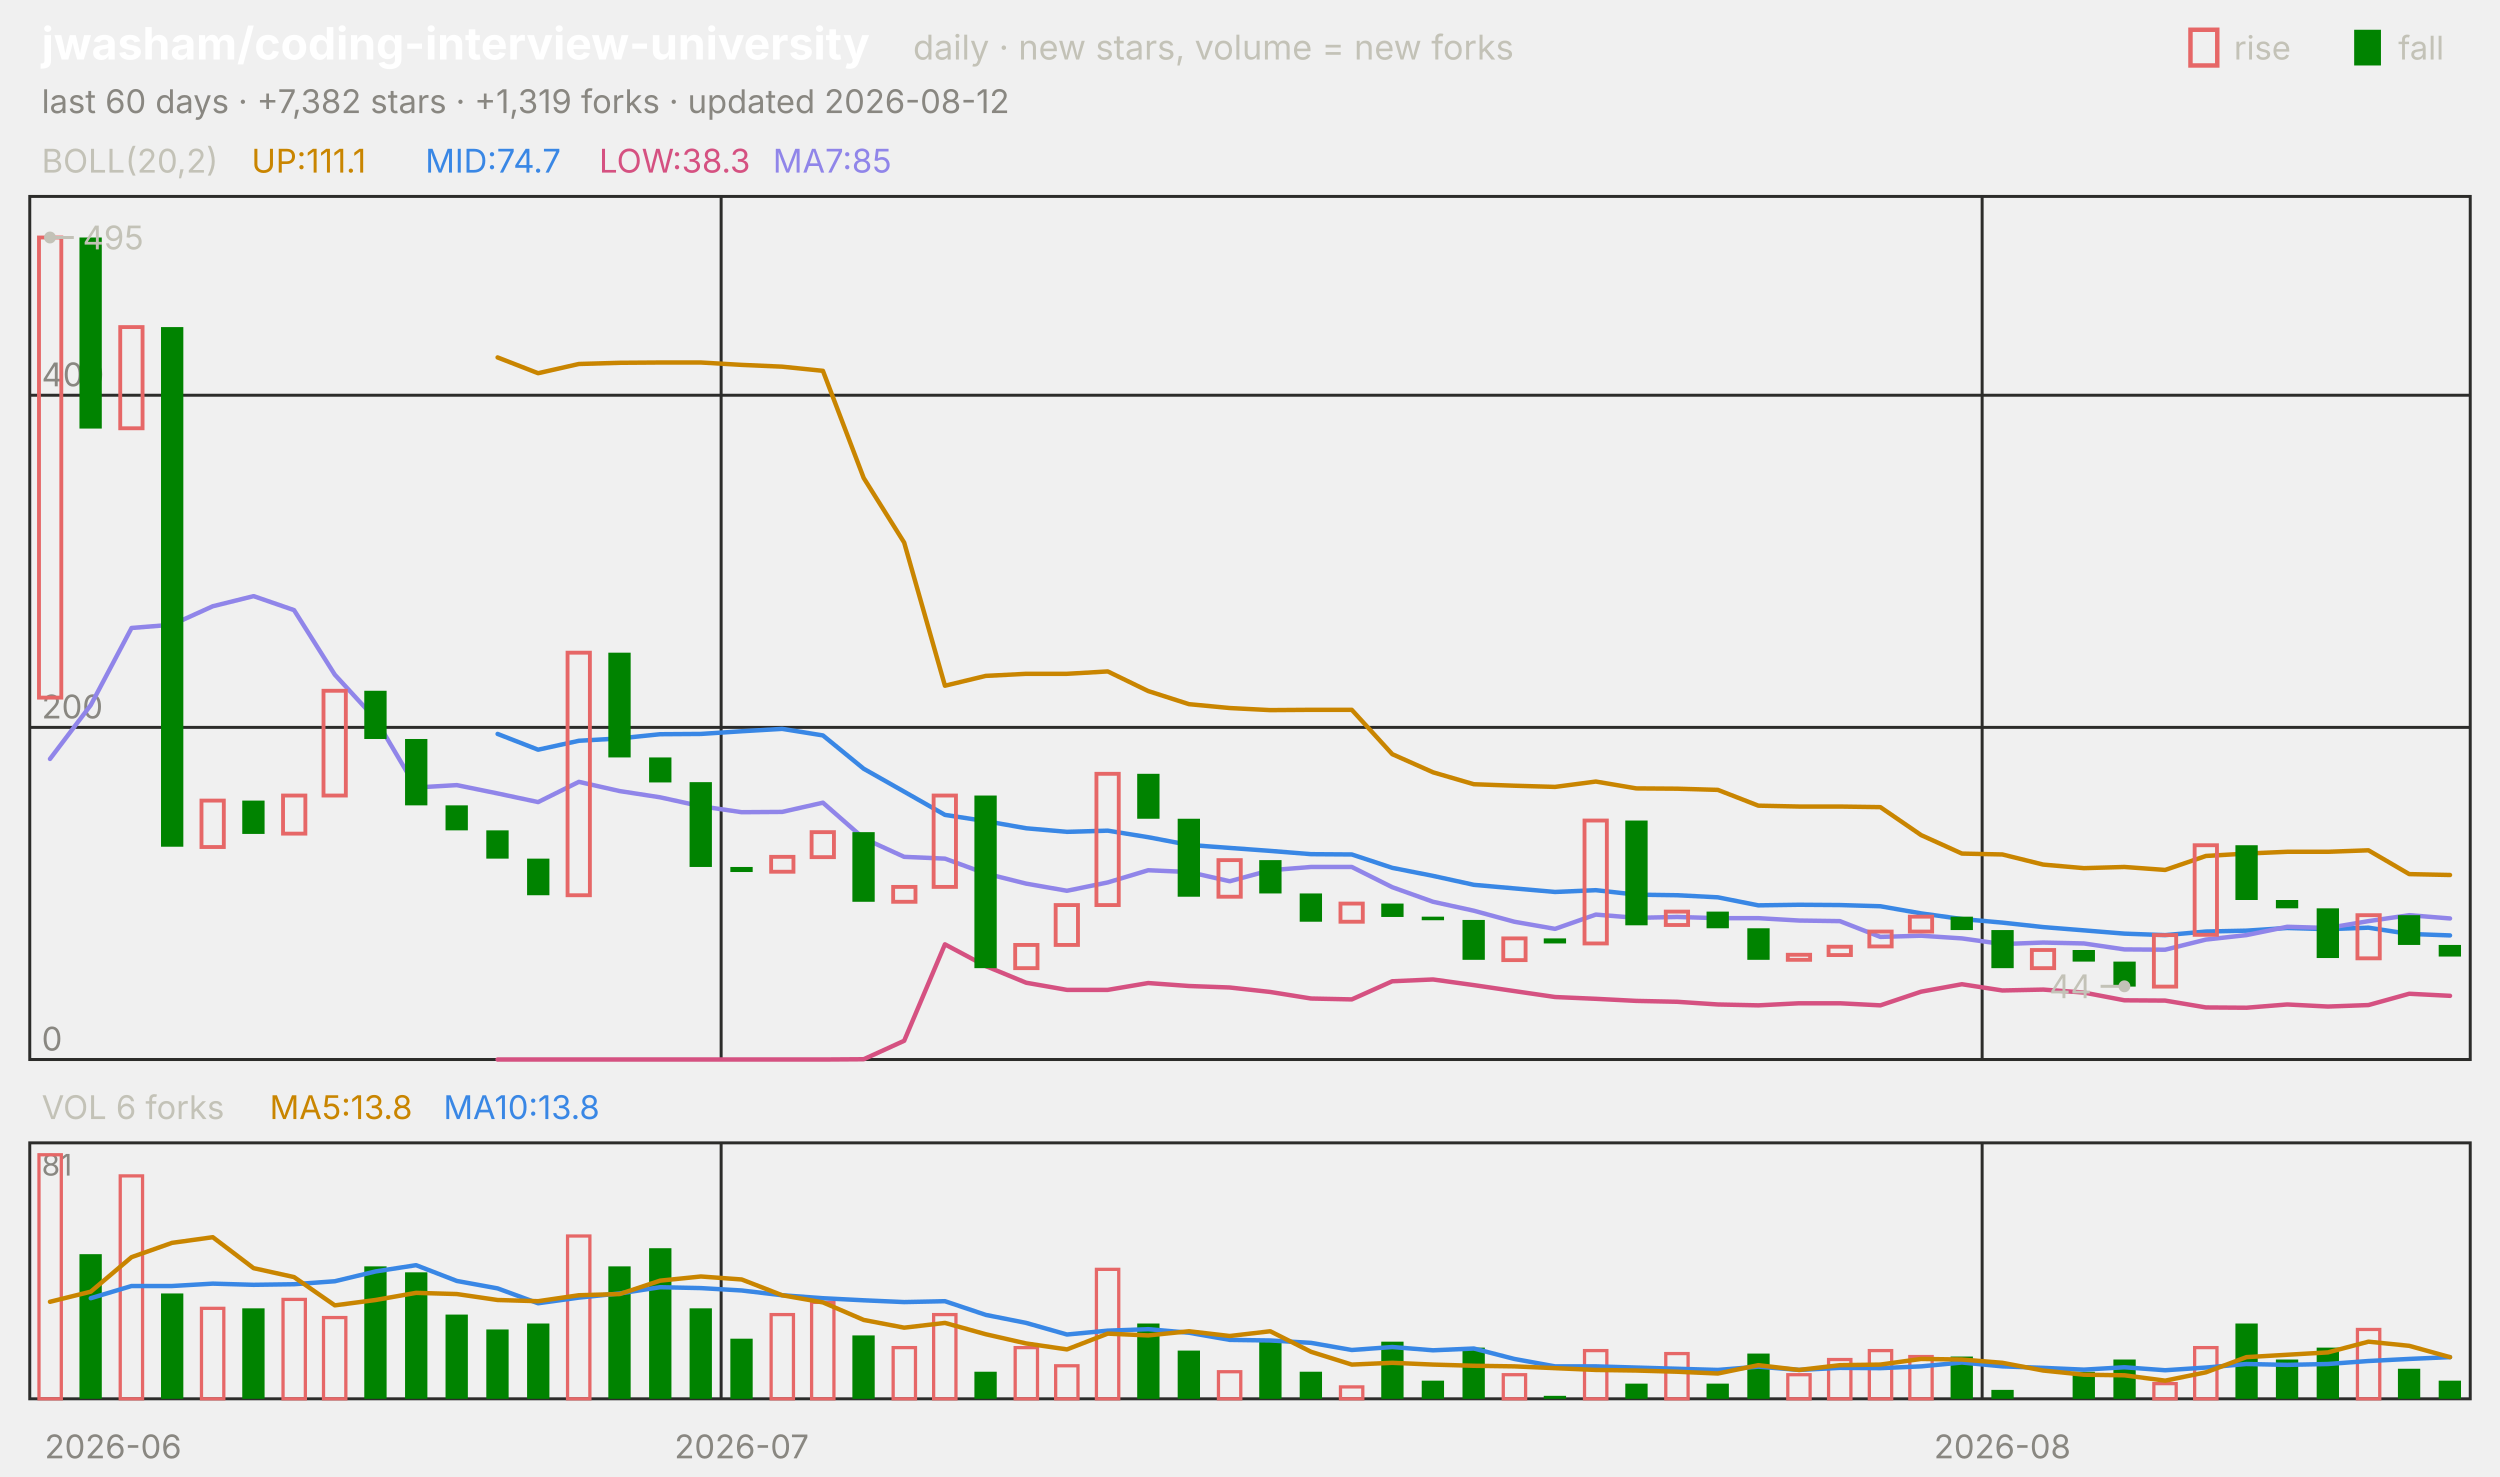
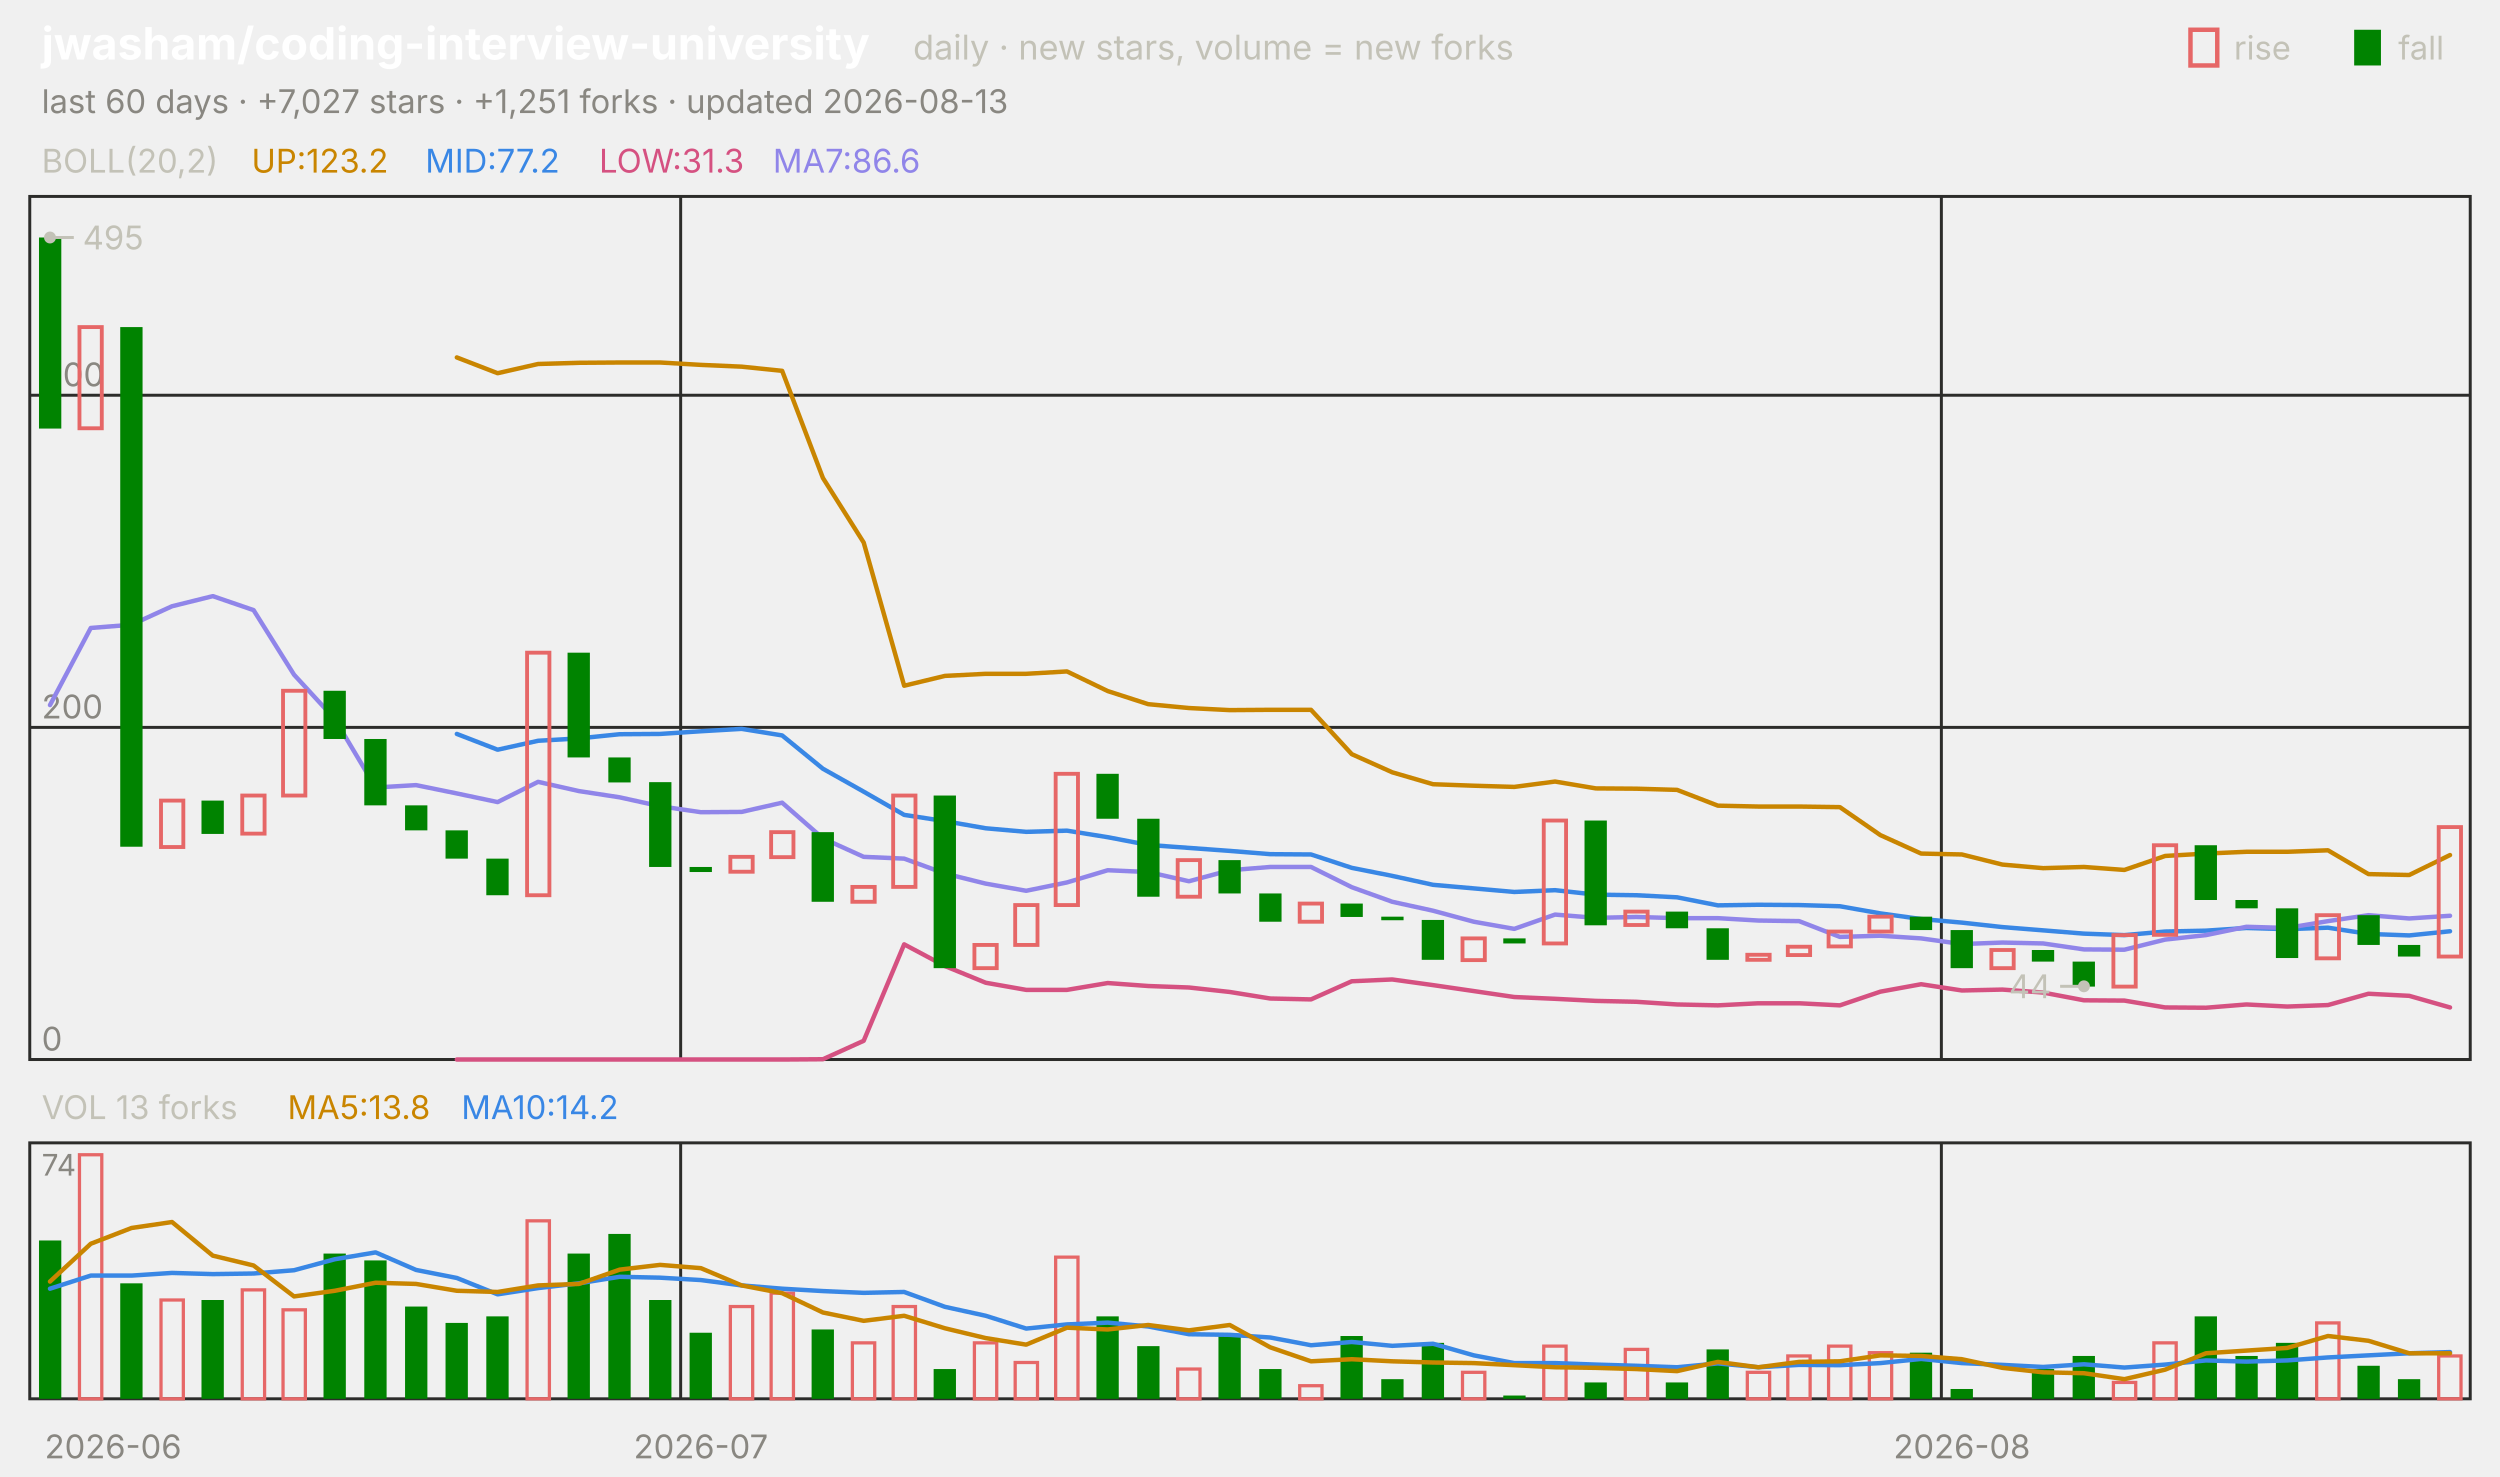
<svg xmlns="http://www.w3.org/2000/svg" viewBox="0 0 840 496" width="840" height="496" font-family="-apple-system,'Segoe UI',system-ui,sans-serif" role="img" aria-label="jwasham/coding-interview-university candlestick chart">
  <text x="14.0" y="20.0" font-size="15" fill="#ffffff" font-weight="650">jwasham/coding-interview-university</text>
  <text x="306.8" y="20.0" font-size="11.5" fill="#c3c2b7">daily · new stars, volume = new forks</text>
  <text x="805.8" y="20.0" font-size="11.0" fill="#c3c2b7">fall</text>
  <rect x="791" y="10" width="9" height="12" fill="#008300" />
  <text x="750.6" y="20.0" font-size="11.0" fill="#c3c2b7">rise</text>
  <rect x="736" y="10" width="9" height="12" fill="none" stroke="#e66767" stroke-width="1.5" />
-   <text x="14.0" y="38.0" font-size="11.0" fill="#898781">last 60 days · +7,382 stars · +1,319 forks · updated 2026-08-12</text>
+   <text x="14.0" y="38.0" font-size="11.0" fill="#898781">last 60 days · +7,027 stars · +1,251 forks · updated 2026-08-13</text>
  <rect x="10" y="66" width="820" height="290" fill="none" stroke="#2c2c2a" />
  <rect x="10" y="384" width="820" height="86" fill="none" stroke="#2c2c2a" />
  <text x="38.0" y="490.0" font-size="11.0" fill="#898781" text-anchor="middle">2026-06</text>
-   <line x1="242.3" y1="66.0" x2="242.3" y2="356.0" stroke="#2c2c2a" stroke-width="1.0" />
-   <line x1="242.3" y1="384.0" x2="242.3" y2="470.0" stroke="#2c2c2a" stroke-width="1.0" />
-   <text x="249.2" y="490.0" font-size="11.0" fill="#898781" text-anchor="middle">2026-07</text>
-   <line x1="666.0" y1="66.0" x2="666.0" y2="356.0" stroke="#2c2c2a" stroke-width="1.0" />
-   <line x1="666.0" y1="384.0" x2="666.0" y2="470.0" stroke="#2c2c2a" stroke-width="1.0" />
-   <text x="672.8" y="490.0" font-size="11.0" fill="#898781" text-anchor="middle">2026-08</text>
+   <line x1="228.7" y1="66.0" x2="228.7" y2="356.0" stroke="#2c2c2a" stroke-width="1.0" />
+   <line x1="228.7" y1="384.0" x2="228.7" y2="470.0" stroke="#2c2c2a" stroke-width="1.0" />
+   <text x="235.5" y="490.0" font-size="11.0" fill="#898781" text-anchor="middle">2026-07</text>
+   <line x1="652.3" y1="66.0" x2="652.3" y2="356.0" stroke="#2c2c2a" stroke-width="1.0" />
+   <line x1="652.3" y1="384.0" x2="652.3" y2="470.0" stroke="#2c2c2a" stroke-width="1.0" />
+   <text x="659.2" y="490.0" font-size="11.0" fill="#898781" text-anchor="middle">2026-08</text>
  <text x="14.0" y="58.0" font-size="11.0" fill="#c3c2b7">BOLL(20,2)</text>
-   <text x="84.5" y="58.0" font-size="11.0" fill="#c98500">UP:111.1</text>
-   <text x="142.9" y="58.0" font-size="11.0" fill="#3987e5">MID:74.7</text>
-   <text x="201.3" y="58.0" font-size="11.0" fill="#d55181">LOW:38.3</text>
-   <text x="259.7" y="58.0" font-size="11.0" fill="#9085e9">MA7:85</text>
+   <text x="84.5" y="58.0" font-size="11.0" fill="#c98500">UP:123.2</text>
+   <text x="142.9" y="58.0" font-size="11.0" fill="#3987e5">MID:77.2</text>
+   <text x="201.3" y="58.0" font-size="11.0" fill="#d55181">LOW:31.3</text>
+   <text x="259.7" y="58.0" font-size="11.0" fill="#9085e9">MA7:86.6</text>
  <line x1="10.0" y1="356.0" x2="830.0" y2="356.0" stroke="#2c2c2a" stroke-width="1.0" />
  <text x="14.0" y="353.0" font-size="11.0" fill="#898781">0</text>
  <line x1="10.0" y1="244.4" x2="830.0" y2="244.4" stroke="#2c2c2a" stroke-width="1.0" />
  <text x="14.0" y="241.4" font-size="11.0" fill="#898781">200</text>
  <line x1="10.0" y1="132.8" x2="830.0" y2="132.8" stroke="#2c2c2a" stroke-width="1.0" />
  <text x="14.0" y="129.8" font-size="11.0" fill="#898781">400</text>
-   <polyline points="167.2,120.1 180.8,125.4 194.5,122.3 208.2,121.9 221.8,121.8 235.5,121.8 249.2,122.6 262.8,123.2 276.5,124.6 290.2,160.6 303.8,182.3 317.5,230.4 331.2,227.1 344.8,226.4 358.5,226.4 372.2,225.6 385.8,232.2 399.5,236.6 413.2,237.9 426.8,238.6 440.5,238.5 454.2,238.5 467.8,253.4 481.5,259.5 495.2,263.5 508.8,264.0 522.5,264.4 536.2,262.6 549.8,264.9 563.5,265.0 577.2,265.4 590.8,270.7 604.5,271.0 618.2,271.0 631.8,271.2 645.5,280.6 659.2,286.8 672.8,287.1 686.5,290.5 700.2,291.7 713.8,291.3 727.5,292.3 741.2,287.6 754.8,286.8 768.5,286.2 782.2,286.2 795.8,285.7 809.5,293.7 823.2,294.0" fill="none" stroke="#c98500" stroke-width="1.5" stroke-linejoin="round" stroke-linecap="round" />
-   <polyline points="167.2,246.6 180.8,251.9 194.5,248.9 208.2,248.1 221.8,246.7 235.5,246.6 249.2,245.7 262.8,244.9 276.5,247.1 290.2,258.3 303.8,266.0 317.5,273.8 331.2,275.9 344.8,278.3 358.5,279.5 372.2,279.1 385.8,281.3 399.5,283.9 413.2,284.9 426.8,285.9 440.5,287.0 454.2,287.1 467.8,291.6 481.5,294.3 495.2,297.3 508.8,298.5 522.5,299.7 536.2,299.1 549.8,300.6 563.5,300.8 577.2,301.5 590.8,304.2 604.5,304.0 618.2,304.1 631.8,304.5 645.5,306.9 659.2,308.8 672.8,310.0 686.5,311.5 700.2,312.6 713.8,313.7 727.5,314.2 741.2,313.0 754.8,312.7 768.5,311.8 782.2,312.2 795.8,311.7 809.5,313.8 823.2,314.3" fill="none" stroke="#3987e5" stroke-width="1.5" stroke-linejoin="round" stroke-linecap="round" />
-   <polyline points="167.2,356.0 180.8,356.0 194.5,356.0 208.2,356.0 221.8,356.0 235.5,356.0 249.2,356.0 262.8,356.0 276.5,356.0 290.2,355.9 303.8,349.7 317.5,317.3 331.2,324.6 344.8,330.2 358.5,332.6 372.2,332.6 385.8,330.3 399.5,331.3 413.2,331.8 426.8,333.3 440.5,335.5 454.2,335.8 467.8,329.7 481.5,329.1 495.2,331.0 508.8,333.0 522.5,335.0 536.2,335.6 549.8,336.3 563.5,336.6 577.2,337.5 590.8,337.8 604.5,337.1 618.2,337.1 631.8,337.8 645.5,333.2 659.2,330.7 672.8,332.8 686.5,332.5 700.2,333.5 713.8,336.1 727.5,336.2 741.2,338.5 754.8,338.6 768.5,337.5 782.2,338.2 795.8,337.7 809.5,333.9 823.2,334.6" fill="none" stroke="#d55181" stroke-width="1.5" stroke-linejoin="round" stroke-linecap="round" />
-   <polyline points="16.8,255.0 30.5,236.9 44.2,211.0 57.8,209.9 71.5,203.7 85.2,200.3 98.8,205.0 112.5,226.7 126.2,241.6 139.8,264.6 153.5,263.8 167.2,266.6 180.8,269.5 194.5,262.7 208.2,265.8 221.8,267.9 235.5,270.9 249.2,272.9 262.8,272.8 276.5,269.7 290.2,281.7 303.8,287.9 317.5,288.5 331.2,293.5 344.8,296.9 358.5,299.3 372.2,296.5 385.8,292.4 399.5,293.0 413.2,296.1 426.8,292.4 440.5,291.3 454.2,291.3 467.8,298.1 481.5,303.0 495.2,306.0 508.8,309.7 522.5,312.1 536.2,307.3 549.8,308.4 563.5,308.1 577.2,308.5 590.8,308.5 604.5,309.3 618.2,309.5 631.8,314.8 645.5,314.4 659.2,315.3 672.8,317.2 686.5,316.7 700.2,317.0 713.8,319.0 727.5,319.1 741.2,315.7 754.8,314.2 768.5,311.4 782.2,311.8 795.8,309.5 809.5,307.5 823.2,308.6" fill="none" stroke="#9085e9" stroke-width="1.5" stroke-linejoin="round" stroke-linecap="round" />
-   <rect x="13.1" y="79.8" width="7.5" height="154.6" fill="none" stroke="#e66767" stroke-width="1.3" />
-   <rect x="26.7" y="79.8" width="7.5" height="64.2" fill="#008300" />
-   <rect x="40.4" y="109.9" width="7.5" height="34.0" fill="none" stroke="#e66767" stroke-width="1.3" />
-   <rect x="54.1" y="109.9" width="7.5" height="174.6" fill="#008300" />
-   <rect x="67.7" y="269.0" width="7.5" height="15.6" fill="none" stroke="#e66767" stroke-width="1.3" />
-   <rect x="81.4" y="269.0" width="7.5" height="11.2" fill="#008300" />
-   <rect x="95.1" y="267.3" width="7.5" height="12.8" fill="none" stroke="#e66767" stroke-width="1.3" />
-   <rect x="108.7" y="232.1" width="7.5" height="35.2" fill="none" stroke="#e66767" stroke-width="1.3" />
-   <rect x="122.4" y="232.1" width="7.5" height="16.2" fill="#008300" />
-   <rect x="136.1" y="248.3" width="7.5" height="22.3" fill="#008300" />
-   <rect x="149.7" y="270.6" width="7.5" height="8.4" fill="#008300" />
-   <rect x="163.4" y="279.0" width="7.5" height="9.5" fill="#008300" />
-   <rect x="177.1" y="288.5" width="7.5" height="12.3" fill="#008300" />
-   <rect x="190.7" y="219.3" width="7.5" height="81.5" fill="none" stroke="#e66767" stroke-width="1.3" />
-   <rect x="204.4" y="219.3" width="7.5" height="35.2" fill="#008300" />
-   <rect x="218.1" y="254.5" width="7.5" height="8.4" fill="#008300" />
-   <rect x="231.7" y="262.8" width="7.5" height="28.5" fill="#008300" />
-   <rect x="245.4" y="291.3" width="7.5" height="1.7" fill="#008300" />
-   <rect x="259.1" y="287.9" width="7.5" height="5.0" fill="none" stroke="#e66767" stroke-width="1.3" />
-   <rect x="272.7" y="279.6" width="7.5" height="8.4" fill="none" stroke="#e66767" stroke-width="1.3" />
-   <rect x="286.4" y="279.6" width="7.5" height="23.4" fill="#008300" />
-   <rect x="300.1" y="298.0" width="7.5" height="5.0" fill="none" stroke="#e66767" stroke-width="1.3" />
-   <rect x="313.7" y="267.3" width="7.5" height="30.7" fill="none" stroke="#e66767" stroke-width="1.3" />
-   <rect x="327.4" y="267.3" width="7.5" height="58.0" fill="#008300" />
-   <rect x="341.1" y="317.5" width="7.5" height="7.8" fill="none" stroke="#e66767" stroke-width="1.3" />
-   <rect x="354.7" y="304.1" width="7.5" height="13.4" fill="none" stroke="#e66767" stroke-width="1.3" />
-   <rect x="368.4" y="260.0" width="7.5" height="44.1" fill="none" stroke="#e66767" stroke-width="1.3" />
-   <rect x="382.1" y="260.0" width="7.5" height="15.1" fill="#008300" />
-   <rect x="395.7" y="275.1" width="7.5" height="26.2" fill="#008300" />
-   <rect x="409.4" y="289.0" width="7.5" height="12.3" fill="none" stroke="#e66767" stroke-width="1.3" />
-   <rect x="423.1" y="289.0" width="7.5" height="11.2" fill="#008300" />
-   <rect x="436.7" y="300.2" width="7.5" height="9.5" fill="#008300" />
-   <rect x="450.4" y="303.6" width="7.5" height="6.1" fill="none" stroke="#e66767" stroke-width="1.3" />
-   <rect x="464.1" y="303.6" width="7.5" height="4.5" fill="#008300" />
-   <rect x="477.7" y="308.0" width="7.5" height="1.2" fill="#008300" />
-   <rect x="491.4" y="309.1" width="7.5" height="13.4" fill="#008300" />
-   <rect x="505.1" y="315.3" width="7.5" height="7.3" fill="none" stroke="#e66767" stroke-width="1.3" />
-   <rect x="518.7" y="315.3" width="7.5" height="1.7" fill="#008300" />
-   <rect x="532.4" y="275.7" width="7.5" height="41.3" fill="none" stroke="#e66767" stroke-width="1.3" />
-   <rect x="546.1" y="275.7" width="7.5" height="35.2" fill="#008300" />
-   <rect x="559.7" y="306.3" width="7.5" height="4.5" fill="none" stroke="#e66767" stroke-width="1.3" />
-   <rect x="573.4" y="306.3" width="7.5" height="5.6" fill="#008300" />
-   <rect x="587.1" y="311.9" width="7.5" height="10.6" fill="#008300" />
-   <rect x="600.7" y="320.8" width="7.5" height="1.7" fill="none" stroke="#e66767" stroke-width="1.3" />
-   <rect x="614.4" y="318.1" width="7.5" height="2.8" fill="none" stroke="#e66767" stroke-width="1.3" />
-   <rect x="628.1" y="313.0" width="7.5" height="5.0" fill="none" stroke="#e66767" stroke-width="1.3" />
-   <rect x="641.7" y="308.0" width="7.5" height="5.0" fill="none" stroke="#e66767" stroke-width="1.3" />
-   <rect x="655.4" y="308.0" width="7.5" height="4.5" fill="#008300" />
-   <rect x="669.1" y="312.5" width="7.5" height="12.8" fill="#008300" />
-   <rect x="682.7" y="319.2" width="7.5" height="6.1" fill="none" stroke="#e66767" stroke-width="1.3" />
-   <rect x="696.4" y="319.2" width="7.5" height="3.9" fill="#008300" />
-   <rect x="710.1" y="323.1" width="7.5" height="8.4" fill="#008300" />
-   <rect x="723.7" y="314.2" width="7.5" height="17.3" fill="none" stroke="#e66767" stroke-width="1.3" />
-   <rect x="737.4" y="284.0" width="7.5" height="30.1" fill="none" stroke="#e66767" stroke-width="1.3" />
-   <rect x="751.1" y="284.0" width="7.5" height="18.4" fill="#008300" />
-   <rect x="764.7" y="302.4" width="7.5" height="2.8" fill="#008300" />
-   <rect x="778.4" y="305.2" width="7.5" height="16.7" fill="#008300" />
-   <rect x="792.1" y="307.5" width="7.5" height="14.5" fill="none" stroke="#e66767" stroke-width="1.3" />
-   <rect x="805.7" y="307.5" width="7.5" height="10.0" fill="#008300" />
-   <rect x="819.4" y="317.5" width="7.5" height="3.9" fill="#008300" />
+   <polyline points="153.5,120.1 167.2,125.4 180.8,122.3 194.5,121.9 208.2,121.8 221.8,121.8 235.5,122.6 249.2,123.2 262.8,124.6 276.5,160.6 290.2,182.3 303.8,230.4 317.5,227.1 331.2,226.4 344.8,226.4 358.5,225.6 372.2,232.2 385.8,236.6 399.5,237.9 413.2,238.6 426.8,238.5 440.5,238.5 454.2,253.4 467.8,259.5 481.5,263.5 495.2,264.0 508.8,264.4 522.5,262.6 536.2,264.9 549.8,265.0 563.5,265.4 577.2,270.7 590.8,271.0 604.5,271.0 618.2,271.2 631.8,280.6 645.5,286.8 659.2,287.1 672.8,290.5 686.5,291.7 700.2,291.3 713.8,292.3 727.5,287.6 741.2,286.8 754.8,286.2 768.5,286.2 782.2,285.7 795.8,293.7 809.5,294.0 823.2,287.3" fill="none" stroke="#c98500" stroke-width="1.5" stroke-linejoin="round" stroke-linecap="round" />
+   <polyline points="153.5,246.6 167.2,251.9 180.8,248.9 194.5,248.1 208.2,246.7 221.8,246.6 235.5,245.7 249.2,244.9 262.8,247.1 276.5,258.3 290.2,266.0 303.8,273.8 317.5,275.9 331.2,278.3 344.8,279.5 358.5,279.1 372.2,281.3 385.8,283.9 399.5,284.9 413.2,285.9 426.8,287.0 440.5,287.1 454.2,291.6 467.8,294.3 481.5,297.3 495.2,298.5 508.8,299.7 522.5,299.1 536.2,300.6 549.8,300.8 563.5,301.5 577.2,304.2 590.8,304.0 604.5,304.1 618.2,304.5 631.8,306.9 645.5,308.8 659.2,310.0 672.8,311.5 686.5,312.6 700.2,313.7 713.8,314.2 727.5,313.0 741.2,312.7 754.8,311.8 768.5,312.2 782.2,311.7 795.8,313.8 809.5,314.3 823.2,312.9" fill="none" stroke="#3987e5" stroke-width="1.5" stroke-linejoin="round" stroke-linecap="round" />
+   <polyline points="153.5,356.0 167.2,356.0 180.8,356.0 194.5,356.0 208.2,356.0 221.8,356.0 235.5,356.0 249.2,356.0 262.8,356.0 276.5,355.9 290.2,349.7 303.8,317.3 317.5,324.6 331.2,330.2 344.8,332.6 358.5,332.6 372.2,330.3 385.8,331.3 399.5,331.8 413.2,333.3 426.8,335.5 440.5,335.8 454.2,329.7 467.8,329.1 481.5,331.0 495.2,333.0 508.8,335.0 522.5,335.6 536.2,336.3 549.8,336.6 563.5,337.5 577.2,337.8 590.8,337.1 604.5,337.1 618.2,337.8 631.8,333.2 645.5,330.7 659.2,332.8 672.8,332.5 686.5,333.5 700.2,336.1 713.8,336.2 727.5,338.5 741.2,338.6 754.8,337.5 768.5,338.2 782.2,337.7 795.8,333.9 809.5,334.6 823.2,338.5" fill="none" stroke="#d55181" stroke-width="1.5" stroke-linejoin="round" stroke-linecap="round" />
+   <polyline points="16.8,236.9 30.5,211.0 44.2,209.9 57.8,203.7 71.5,200.3 85.2,205.0 98.8,226.7 112.5,241.6 126.2,264.6 139.8,263.8 153.5,266.6 167.2,269.5 180.8,262.7 194.5,265.8 208.2,267.9 221.8,270.9 235.5,272.9 249.2,272.8 262.8,269.7 276.5,281.7 290.2,287.9 303.8,288.5 317.5,293.5 331.2,296.9 344.8,299.3 358.5,296.5 372.2,292.4 385.8,293.0 399.5,296.1 413.2,292.4 426.8,291.3 440.5,291.3 454.2,298.1 467.8,303.0 481.5,306.0 495.2,309.7 508.8,312.1 522.5,307.3 536.2,308.4 549.8,308.1 563.5,308.5 577.2,308.5 590.8,309.3 604.5,309.5 618.2,314.8 631.8,314.4 645.5,315.3 659.2,317.2 672.8,316.7 686.5,317.0 700.2,319.0 713.8,319.1 727.5,315.7 741.2,314.2 754.8,311.4 768.5,311.8 782.2,309.5 795.8,307.5 809.5,308.6 823.2,307.7" fill="none" stroke="#9085e9" stroke-width="1.5" stroke-linejoin="round" stroke-linecap="round" />
+   <rect x="13.1" y="79.8" width="7.5" height="64.2" fill="#008300" />
+   <rect x="26.7" y="109.9" width="7.5" height="34.0" fill="none" stroke="#e66767" stroke-width="1.3" />
+   <rect x="40.4" y="109.9" width="7.5" height="174.6" fill="#008300" />
+   <rect x="54.1" y="269.0" width="7.5" height="15.6" fill="none" stroke="#e66767" stroke-width="1.3" />
+   <rect x="67.7" y="269.0" width="7.5" height="11.2" fill="#008300" />
+   <rect x="81.4" y="267.3" width="7.5" height="12.8" fill="none" stroke="#e66767" stroke-width="1.3" />
+   <rect x="95.1" y="232.1" width="7.5" height="35.2" fill="none" stroke="#e66767" stroke-width="1.3" />
+   <rect x="108.7" y="232.1" width="7.5" height="16.2" fill="#008300" />
+   <rect x="122.4" y="248.3" width="7.5" height="22.3" fill="#008300" />
+   <rect x="136.1" y="270.6" width="7.5" height="8.4" fill="#008300" />
+   <rect x="149.7" y="279.0" width="7.5" height="9.5" fill="#008300" />
+   <rect x="163.4" y="288.5" width="7.5" height="12.3" fill="#008300" />
+   <rect x="177.1" y="219.3" width="7.5" height="81.5" fill="none" stroke="#e66767" stroke-width="1.3" />
+   <rect x="190.7" y="219.3" width="7.5" height="35.2" fill="#008300" />
+   <rect x="204.4" y="254.5" width="7.5" height="8.4" fill="#008300" />
+   <rect x="218.1" y="262.8" width="7.5" height="28.5" fill="#008300" />
+   <rect x="231.7" y="291.3" width="7.5" height="1.7" fill="#008300" />
+   <rect x="245.4" y="287.9" width="7.5" height="5.0" fill="none" stroke="#e66767" stroke-width="1.3" />
+   <rect x="259.1" y="279.6" width="7.5" height="8.4" fill="none" stroke="#e66767" stroke-width="1.3" />
+   <rect x="272.7" y="279.6" width="7.5" height="23.4" fill="#008300" />
+   <rect x="286.4" y="298.0" width="7.5" height="5.0" fill="none" stroke="#e66767" stroke-width="1.3" />
+   <rect x="300.1" y="267.3" width="7.5" height="30.7" fill="none" stroke="#e66767" stroke-width="1.3" />
+   <rect x="313.7" y="267.3" width="7.5" height="58.0" fill="#008300" />
+   <rect x="327.4" y="317.5" width="7.5" height="7.8" fill="none" stroke="#e66767" stroke-width="1.3" />
+   <rect x="341.1" y="304.1" width="7.5" height="13.4" fill="none" stroke="#e66767" stroke-width="1.3" />
+   <rect x="354.7" y="260.0" width="7.5" height="44.1" fill="none" stroke="#e66767" stroke-width="1.3" />
+   <rect x="368.4" y="260.0" width="7.5" height="15.1" fill="#008300" />
+   <rect x="382.1" y="275.1" width="7.5" height="26.2" fill="#008300" />
+   <rect x="395.7" y="289.0" width="7.5" height="12.3" fill="none" stroke="#e66767" stroke-width="1.3" />
+   <rect x="409.4" y="289.0" width="7.5" height="11.2" fill="#008300" />
+   <rect x="423.1" y="300.2" width="7.5" height="9.5" fill="#008300" />
+   <rect x="436.7" y="303.6" width="7.5" height="6.1" fill="none" stroke="#e66767" stroke-width="1.3" />
+   <rect x="450.4" y="303.6" width="7.5" height="4.5" fill="#008300" />
+   <rect x="464.1" y="308.0" width="7.5" height="1.2" fill="#008300" />
+   <rect x="477.7" y="309.1" width="7.5" height="13.4" fill="#008300" />
+   <rect x="491.4" y="315.3" width="7.5" height="7.3" fill="none" stroke="#e66767" stroke-width="1.3" />
+   <rect x="505.1" y="315.3" width="7.5" height="1.7" fill="#008300" />
+   <rect x="518.7" y="275.7" width="7.5" height="41.3" fill="none" stroke="#e66767" stroke-width="1.3" />
+   <rect x="532.4" y="275.7" width="7.5" height="35.2" fill="#008300" />
+   <rect x="546.1" y="306.3" width="7.5" height="4.5" fill="none" stroke="#e66767" stroke-width="1.3" />
+   <rect x="559.7" y="306.3" width="7.5" height="5.6" fill="#008300" />
+   <rect x="573.4" y="311.9" width="7.5" height="10.6" fill="#008300" />
+   <rect x="587.1" y="320.8" width="7.5" height="1.7" fill="none" stroke="#e66767" stroke-width="1.3" />
+   <rect x="600.7" y="318.1" width="7.5" height="2.8" fill="none" stroke="#e66767" stroke-width="1.3" />
+   <rect x="614.4" y="313.0" width="7.5" height="5.0" fill="none" stroke="#e66767" stroke-width="1.3" />
+   <rect x="628.1" y="308.0" width="7.5" height="5.0" fill="none" stroke="#e66767" stroke-width="1.3" />
+   <rect x="641.7" y="308.0" width="7.5" height="4.5" fill="#008300" />
+   <rect x="655.4" y="312.5" width="7.5" height="12.8" fill="#008300" />
+   <rect x="669.1" y="319.2" width="7.5" height="6.1" fill="none" stroke="#e66767" stroke-width="1.3" />
+   <rect x="682.7" y="319.2" width="7.5" height="3.9" fill="#008300" />
+   <rect x="696.4" y="323.1" width="7.5" height="8.4" fill="#008300" />
+   <rect x="710.1" y="314.2" width="7.5" height="17.3" fill="none" stroke="#e66767" stroke-width="1.3" />
+   <rect x="723.7" y="284.0" width="7.5" height="30.1" fill="none" stroke="#e66767" stroke-width="1.3" />
+   <rect x="737.4" y="284.0" width="7.5" height="18.4" fill="#008300" />
+   <rect x="751.1" y="302.4" width="7.5" height="2.8" fill="#008300" />
+   <rect x="764.7" y="305.2" width="7.5" height="16.7" fill="#008300" />
+   <rect x="778.4" y="307.5" width="7.5" height="14.5" fill="none" stroke="#e66767" stroke-width="1.3" />
+   <rect x="792.1" y="307.5" width="7.5" height="10.0" fill="#008300" />
+   <rect x="805.7" y="317.5" width="7.5" height="3.9" fill="#008300" />
+   <rect x="819.4" y="277.9" width="7.5" height="43.5" fill="none" stroke="#e66767" stroke-width="1.3" />
  <circle cx="16.8" cy="79.8" r="2" fill="#c3c2b7" />
  <line x1="16.8" y1="79.8" x2="24.8" y2="79.8" stroke="#c3c2b7" stroke-width="1.0" />
  <text x="27.8" y="83.8" font-size="11.0" fill="#c3c2b7">495</text>
-   <circle cx="713.8" cy="331.4" r="2" fill="#c3c2b7" />
-   <line x1="713.8" y1="331.4" x2="705.8" y2="331.4" stroke="#c3c2b7" stroke-width="1.0" />
-   <text x="702.8" y="335.4" font-size="11.0" fill="#c3c2b7" text-anchor="end">44</text>
-   <text x="14.0" y="376.0" font-size="11.0" fill="#c3c2b7">VOL 6 forks</text>
-   <text x="90.6" y="376.0" font-size="11.0" fill="#c98500">MA5:13.8</text>
-   <text x="149.0" y="376.0" font-size="11.0" fill="#3987e5">MA10:13.8</text>
-   <text x="14.0" y="395.0" font-size="10" fill="#898781">81</text>
-   <rect x="13.1" y="388.0" width="7.5" height="82.0" fill="none" stroke="#e66767" stroke-width="1.1" />
-   <rect x="26.7" y="421.4" width="7.5" height="48.6" fill="#008300" />
-   <rect x="40.4" y="395.1" width="7.5" height="74.9" fill="none" stroke="#e66767" stroke-width="1.1" />
-   <rect x="54.1" y="434.6" width="7.5" height="35.4" fill="#008300" />
-   <rect x="67.7" y="439.6" width="7.5" height="30.4" fill="none" stroke="#e66767" stroke-width="1.1" />
-   <rect x="81.4" y="439.6" width="7.5" height="30.4" fill="#008300" />
-   <rect x="95.1" y="436.6" width="7.5" height="33.4" fill="none" stroke="#e66767" stroke-width="1.1" />
-   <rect x="108.7" y="442.7" width="7.5" height="27.3" fill="none" stroke="#e66767" stroke-width="1.1" />
-   <rect x="122.4" y="425.5" width="7.5" height="44.5" fill="#008300" />
-   <rect x="136.1" y="427.5" width="7.5" height="42.5" fill="#008300" />
-   <rect x="149.7" y="441.7" width="7.5" height="28.3" fill="#008300" />
-   <rect x="163.4" y="446.7" width="7.5" height="23.3" fill="#008300" />
-   <rect x="177.1" y="444.7" width="7.5" height="25.3" fill="#008300" />
-   <rect x="190.7" y="415.3" width="7.5" height="54.7" fill="none" stroke="#e66767" stroke-width="1.1" />
-   <rect x="204.4" y="425.5" width="7.5" height="44.5" fill="#008300" />
-   <rect x="218.1" y="419.4" width="7.5" height="50.6" fill="#008300" />
-   <rect x="231.7" y="439.6" width="7.5" height="30.4" fill="#008300" />
-   <rect x="245.4" y="449.8" width="7.5" height="20.2" fill="#008300" />
-   <rect x="259.1" y="441.7" width="7.5" height="28.3" fill="none" stroke="#e66767" stroke-width="1.1" />
-   <rect x="272.7" y="437.6" width="7.5" height="32.4" fill="none" stroke="#e66767" stroke-width="1.1" />
-   <rect x="286.4" y="448.7" width="7.5" height="21.3" fill="#008300" />
-   <rect x="300.1" y="452.8" width="7.5" height="17.2" fill="none" stroke="#e66767" stroke-width="1.1" />
-   <rect x="313.7" y="441.7" width="7.5" height="28.3" fill="none" stroke="#e66767" stroke-width="1.1" />
-   <rect x="327.4" y="460.9" width="7.5" height="9.1" fill="#008300" />
-   <rect x="341.1" y="452.8" width="7.5" height="17.2" fill="none" stroke="#e66767" stroke-width="1.1" />
-   <rect x="354.7" y="458.9" width="7.5" height="11.1" fill="none" stroke="#e66767" stroke-width="1.1" />
-   <rect x="368.4" y="426.5" width="7.5" height="43.5" fill="none" stroke="#e66767" stroke-width="1.1" />
-   <rect x="382.1" y="444.7" width="7.5" height="25.3" fill="#008300" />
-   <rect x="395.7" y="453.8" width="7.5" height="16.2" fill="#008300" />
-   <rect x="409.4" y="460.9" width="7.5" height="9.1" fill="none" stroke="#e66767" stroke-width="1.1" />
-   <rect x="423.1" y="450.8" width="7.5" height="19.2" fill="#008300" />
-   <rect x="436.7" y="460.9" width="7.5" height="9.1" fill="#008300" />
-   <rect x="450.4" y="466.0" width="7.5" height="4.0" fill="none" stroke="#e66767" stroke-width="1.1" />
-   <rect x="464.1" y="450.8" width="7.5" height="19.2" fill="#008300" />
-   <rect x="477.7" y="463.9" width="7.5" height="6.1" fill="#008300" />
-   <rect x="491.4" y="452.8" width="7.5" height="17.2" fill="#008300" />
-   <rect x="505.1" y="461.9" width="7.5" height="8.1" fill="none" stroke="#e66767" stroke-width="1.1" />
-   <rect x="518.7" y="469.0" width="7.5" height="1.0" fill="#008300" />
-   <rect x="532.4" y="453.8" width="7.5" height="16.2" fill="none" stroke="#e66767" stroke-width="1.1" />
-   <rect x="546.1" y="464.9" width="7.5" height="5.1" fill="#008300" />
-   <rect x="559.7" y="454.8" width="7.5" height="15.2" fill="none" stroke="#e66767" stroke-width="1.1" />
-   <rect x="573.4" y="464.9" width="7.5" height="5.1" fill="#008300" />
-   <rect x="587.1" y="454.8" width="7.5" height="15.2" fill="#008300" />
-   <rect x="600.7" y="461.9" width="7.5" height="8.1" fill="none" stroke="#e66767" stroke-width="1.1" />
-   <rect x="614.4" y="456.8" width="7.5" height="13.2" fill="none" stroke="#e66767" stroke-width="1.1" />
-   <rect x="628.1" y="453.8" width="7.5" height="16.2" fill="none" stroke="#e66767" stroke-width="1.1" />
-   <rect x="641.7" y="455.8" width="7.5" height="14.2" fill="none" stroke="#e66767" stroke-width="1.1" />
-   <rect x="655.4" y="455.8" width="7.5" height="14.2" fill="#008300" />
-   <rect x="669.1" y="467.0" width="7.5" height="3.0" fill="#008300" />
-   <rect x="696.4" y="460.9" width="7.5" height="9.1" fill="#008300" />
-   <rect x="710.1" y="456.8" width="7.5" height="13.2" fill="#008300" />
-   <rect x="723.7" y="464.9" width="7.5" height="5.1" fill="none" stroke="#e66767" stroke-width="1.1" />
-   <rect x="737.4" y="452.8" width="7.5" height="17.2" fill="none" stroke="#e66767" stroke-width="1.1" />
-   <rect x="751.1" y="444.7" width="7.5" height="25.3" fill="#008300" />
-   <rect x="764.7" y="456.8" width="7.5" height="13.2" fill="#008300" />
-   <rect x="778.4" y="452.8" width="7.5" height="17.2" fill="#008300" />
-   <rect x="792.1" y="446.7" width="7.5" height="23.3" fill="none" stroke="#e66767" stroke-width="1.1" />
-   <rect x="805.7" y="459.9" width="7.5" height="10.1" fill="#008300" />
-   <rect x="819.4" y="463.9" width="7.5" height="6.1" fill="#008300" />
-   <polyline points="30.5,436.2 44.2,432.1 57.8,432.1 71.5,431.3 85.2,431.7 98.8,431.5 112.5,430.5 126.2,427.2 139.8,425.1 153.5,430.4 167.2,432.9 180.8,437.9 194.5,436.0 208.2,434.6 221.8,432.5 235.5,432.8 249.2,433.6 262.8,435.2 276.5,436.2 290.2,436.9 303.8,437.5 317.5,437.2 331.2,441.8 344.8,444.5 358.5,448.4 372.2,447.1 385.8,446.6 399.5,447.8 413.2,450.2 426.8,450.4 440.5,451.2 454.2,453.6 467.8,452.6 481.5,453.7 495.2,453.1 508.8,456.6 522.5,459.1 536.2,459.1 549.8,459.5 563.5,459.9 577.2,460.3 590.8,459.2 604.5,460.3 618.2,459.6 631.8,459.7 645.5,459.1 659.2,457.8 672.8,459.1 686.5,459.6 700.2,460.2 713.8,459.4 727.5,460.4 741.2,459.5 754.8,458.3 768.5,458.6 782.2,458.3 795.8,457.3 809.5,456.6 823.2,456.0" fill="none" stroke="#3987e5" stroke-width="1.5" stroke-linejoin="round" stroke-linecap="round" />
-   <polyline points="16.8,437.4 30.5,434.0 44.2,422.4 57.8,417.6 71.5,415.7 85.2,426.1 98.8,429.1 112.5,438.6 126.2,436.8 139.8,434.4 153.5,434.8 167.2,436.8 180.8,437.2 194.5,435.2 208.2,434.8 221.8,430.3 235.5,428.9 249.2,429.9 262.8,435.2 276.5,437.6 290.2,443.5 303.8,446.1 317.5,444.5 331.2,448.3 344.8,451.4 358.5,453.4 372.2,448.1 385.8,448.7 399.5,447.3 413.2,448.9 426.8,447.3 440.5,454.2 454.2,458.5 467.8,457.9 481.5,458.5 495.2,458.9 508.8,459.1 522.5,459.7 536.2,460.3 549.8,460.5 563.5,460.9 577.2,461.5 590.8,458.7 604.5,460.3 618.2,458.7 631.8,458.5 645.5,456.6 659.2,456.8 672.8,457.9 686.5,460.5 700.2,461.9 713.8,462.1 727.5,463.9 741.2,461.1 754.8,456.0 768.5,455.2 782.2,454.4 795.8,450.8 809.5,452.2 823.2,456.0" fill="none" stroke="#c98500" stroke-width="1.5" stroke-linejoin="round" stroke-linecap="round" />
+   <circle cx="700.2" cy="331.4" r="2" fill="#c3c2b7" />
+   <line x1="700.2" y1="331.4" x2="692.2" y2="331.4" stroke="#c3c2b7" stroke-width="1.0" />
+   <text x="689.2" y="335.4" font-size="11.0" fill="#c3c2b7" text-anchor="end">44</text>
+   <text x="14.0" y="376.0" font-size="11.0" fill="#c3c2b7">VOL 13 forks</text>
+   <text x="96.6" y="376.0" font-size="11.0" fill="#c98500">MA5:13.8</text>
+   <text x="155.0" y="376.0" font-size="11.0" fill="#3987e5">MA10:14.2</text>
+   <text x="14.0" y="395.0" font-size="10" fill="#898781">74</text>
+   <rect x="13.1" y="416.8" width="7.5" height="53.2" fill="#008300" />
+   <rect x="26.7" y="388.0" width="7.5" height="82.0" fill="none" stroke="#e66767" stroke-width="1.1" />
+   <rect x="40.4" y="431.2" width="7.5" height="38.8" fill="#008300" />
+   <rect x="54.1" y="436.8" width="7.5" height="33.2" fill="none" stroke="#e66767" stroke-width="1.1" />
+   <rect x="67.7" y="436.8" width="7.5" height="33.2" fill="#008300" />
+   <rect x="81.4" y="433.4" width="7.5" height="36.6" fill="none" stroke="#e66767" stroke-width="1.1" />
+   <rect x="95.1" y="440.1" width="7.5" height="29.9" fill="none" stroke="#e66767" stroke-width="1.1" />
+   <rect x="108.7" y="421.2" width="7.5" height="48.8" fill="#008300" />
+   <rect x="122.4" y="423.5" width="7.5" height="46.5" fill="#008300" />
+   <rect x="136.1" y="439.0" width="7.5" height="31.0" fill="#008300" />
+   <rect x="149.7" y="444.5" width="7.5" height="25.5" fill="#008300" />
+   <rect x="163.4" y="442.3" width="7.5" height="27.7" fill="#008300" />
+   <rect x="177.1" y="410.2" width="7.5" height="59.8" fill="none" stroke="#e66767" stroke-width="1.1" />
+   <rect x="190.7" y="421.2" width="7.5" height="48.8" fill="#008300" />
+   <rect x="204.4" y="414.6" width="7.5" height="55.4" fill="#008300" />
+   <rect x="218.1" y="436.8" width="7.5" height="33.2" fill="#008300" />
+   <rect x="231.7" y="447.8" width="7.5" height="22.2" fill="#008300" />
+   <rect x="245.4" y="439.0" width="7.5" height="31.0" fill="none" stroke="#e66767" stroke-width="1.1" />
+   <rect x="259.1" y="434.5" width="7.5" height="35.5" fill="none" stroke="#e66767" stroke-width="1.1" />
+   <rect x="272.7" y="446.7" width="7.5" height="23.3" fill="#008300" />
+   <rect x="286.4" y="451.2" width="7.5" height="18.8" fill="none" stroke="#e66767" stroke-width="1.1" />
+   <rect x="300.1" y="439.0" width="7.5" height="31.0" fill="none" stroke="#e66767" stroke-width="1.1" />
+   <rect x="313.7" y="460.0" width="7.5" height="10.0" fill="#008300" />
+   <rect x="327.4" y="451.2" width="7.5" height="18.8" fill="none" stroke="#e66767" stroke-width="1.1" />
+   <rect x="341.1" y="457.8" width="7.5" height="12.2" fill="none" stroke="#e66767" stroke-width="1.1" />
+   <rect x="354.7" y="422.4" width="7.5" height="47.6" fill="none" stroke="#e66767" stroke-width="1.1" />
+   <rect x="368.4" y="442.3" width="7.5" height="27.7" fill="#008300" />
+   <rect x="382.1" y="452.3" width="7.5" height="17.7" fill="#008300" />
+   <rect x="395.7" y="460.0" width="7.5" height="10.0" fill="none" stroke="#e66767" stroke-width="1.1" />
+   <rect x="409.4" y="448.9" width="7.5" height="21.1" fill="#008300" />
+   <rect x="423.1" y="460.0" width="7.5" height="10.0" fill="#008300" />
+   <rect x="436.7" y="465.6" width="7.5" height="4.4" fill="none" stroke="#e66767" stroke-width="1.1" />
+   <rect x="450.4" y="448.9" width="7.5" height="21.1" fill="#008300" />
+   <rect x="464.1" y="463.4" width="7.5" height="6.6" fill="#008300" />
+   <rect x="477.7" y="451.2" width="7.5" height="18.8" fill="#008300" />
+   <rect x="491.4" y="461.1" width="7.5" height="8.9" fill="none" stroke="#e66767" stroke-width="1.1" />
+   <rect x="505.1" y="468.9" width="7.5" height="1.1" fill="#008300" />
+   <rect x="518.7" y="452.3" width="7.5" height="17.7" fill="none" stroke="#e66767" stroke-width="1.1" />
+   <rect x="532.4" y="464.5" width="7.5" height="5.5" fill="#008300" />
+   <rect x="546.1" y="453.4" width="7.5" height="16.6" fill="none" stroke="#e66767" stroke-width="1.1" />
+   <rect x="559.7" y="464.5" width="7.5" height="5.5" fill="#008300" />
+   <rect x="573.4" y="453.4" width="7.5" height="16.6" fill="#008300" />
+   <rect x="587.1" y="461.1" width="7.5" height="8.9" fill="none" stroke="#e66767" stroke-width="1.1" />
+   <rect x="600.7" y="455.6" width="7.5" height="14.4" fill="none" stroke="#e66767" stroke-width="1.1" />
+   <rect x="614.4" y="452.3" width="7.5" height="17.7" fill="none" stroke="#e66767" stroke-width="1.1" />
+   <rect x="628.1" y="454.5" width="7.5" height="15.5" fill="none" stroke="#e66767" stroke-width="1.1" />
+   <rect x="641.7" y="454.5" width="7.5" height="15.5" fill="#008300" />
+   <rect x="655.4" y="466.7" width="7.5" height="3.3" fill="#008300" />
+   <rect x="682.7" y="460.0" width="7.5" height="10.0" fill="#008300" />
+   <rect x="696.4" y="455.6" width="7.5" height="14.4" fill="#008300" />
+   <rect x="710.1" y="464.5" width="7.5" height="5.5" fill="none" stroke="#e66767" stroke-width="1.1" />
+   <rect x="723.7" y="451.2" width="7.5" height="18.8" fill="none" stroke="#e66767" stroke-width="1.1" />
+   <rect x="737.4" y="442.3" width="7.5" height="27.7" fill="#008300" />
+   <rect x="751.1" y="455.6" width="7.5" height="14.4" fill="#008300" />
+   <rect x="764.7" y="451.2" width="7.5" height="18.8" fill="#008300" />
+   <rect x="778.4" y="444.5" width="7.5" height="25.5" fill="none" stroke="#e66767" stroke-width="1.1" />
+   <rect x="792.1" y="458.9" width="7.5" height="11.1" fill="#008300" />
+   <rect x="805.7" y="463.4" width="7.5" height="6.6" fill="#008300" />
+   <rect x="819.4" y="455.6" width="7.5" height="14.4" fill="none" stroke="#e66767" stroke-width="1.1" />
+   <polyline points="16.8,433.0 30.5,428.6 44.2,428.6 57.8,427.7 71.5,428.1 85.2,427.9 98.8,426.8 112.5,423.1 126.2,420.8 139.8,426.7 153.5,429.4 167.2,434.9 180.8,432.8 194.5,431.2 208.2,429.0 221.8,429.3 235.5,430.1 249.2,431.9 262.8,433.0 276.5,433.8 290.2,434.4 303.8,434.1 317.5,439.1 331.2,442.1 344.8,446.4 358.5,445.0 372.2,444.4 385.8,445.7 399.5,448.3 413.2,448.5 426.8,449.4 440.5,452.0 454.2,450.9 467.8,452.2 481.5,451.5 495.2,455.4 508.8,458.0 522.5,458.0 536.2,458.5 549.8,458.9 563.5,459.4 577.2,458.1 590.8,459.4 604.5,458.6 618.2,458.7 631.8,458.0 645.5,456.6 659.2,458.0 672.8,458.6 686.5,459.3 700.2,458.4 713.8,459.5 727.5,458.5 741.2,457.1 754.8,457.5 768.5,457.1 782.2,456.1 795.8,455.4 809.5,454.7 823.2,454.3" fill="none" stroke="#3987e5" stroke-width="1.5" stroke-linejoin="round" stroke-linecap="round" />
+   <polyline points="16.8,430.6 30.5,417.9 44.2,412.6 57.8,410.6 71.5,421.9 85.2,425.2 98.8,435.6 112.5,433.7 126.2,431.0 139.8,431.4 153.5,433.7 167.2,434.1 180.8,431.9 194.5,431.4 208.2,426.6 221.8,425.0 235.5,426.1 249.2,431.9 262.8,434.5 276.5,441.0 290.2,443.8 303.8,442.1 317.5,446.3 331.2,449.6 344.8,451.8 358.5,446.1 372.2,446.7 385.8,445.2 399.5,447.0 413.2,445.2 426.8,452.7 440.5,457.4 454.2,456.7 467.8,457.4 481.5,457.8 495.2,458.0 508.8,458.7 522.5,459.4 536.2,459.6 549.8,460.0 563.5,460.7 577.2,457.6 590.8,459.4 604.5,457.6 618.2,457.4 631.8,455.4 645.5,455.6 659.2,456.7 672.8,459.6 686.5,461.1 700.2,461.4 713.8,463.4 727.5,460.2 741.2,454.7 754.8,453.8 768.5,452.9 782.2,448.9 795.8,450.5 809.5,454.7 823.2,454.7" fill="none" stroke="#c98500" stroke-width="1.5" stroke-linejoin="round" stroke-linecap="round" />
</svg>
